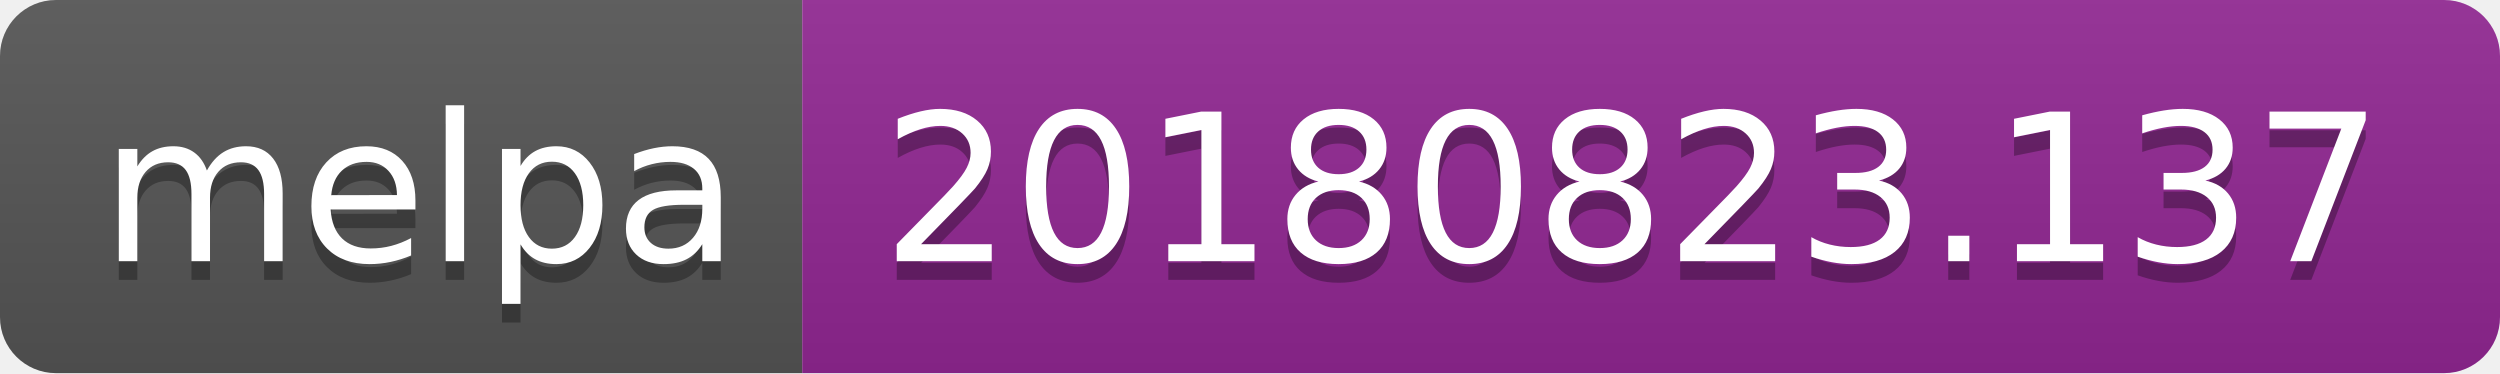
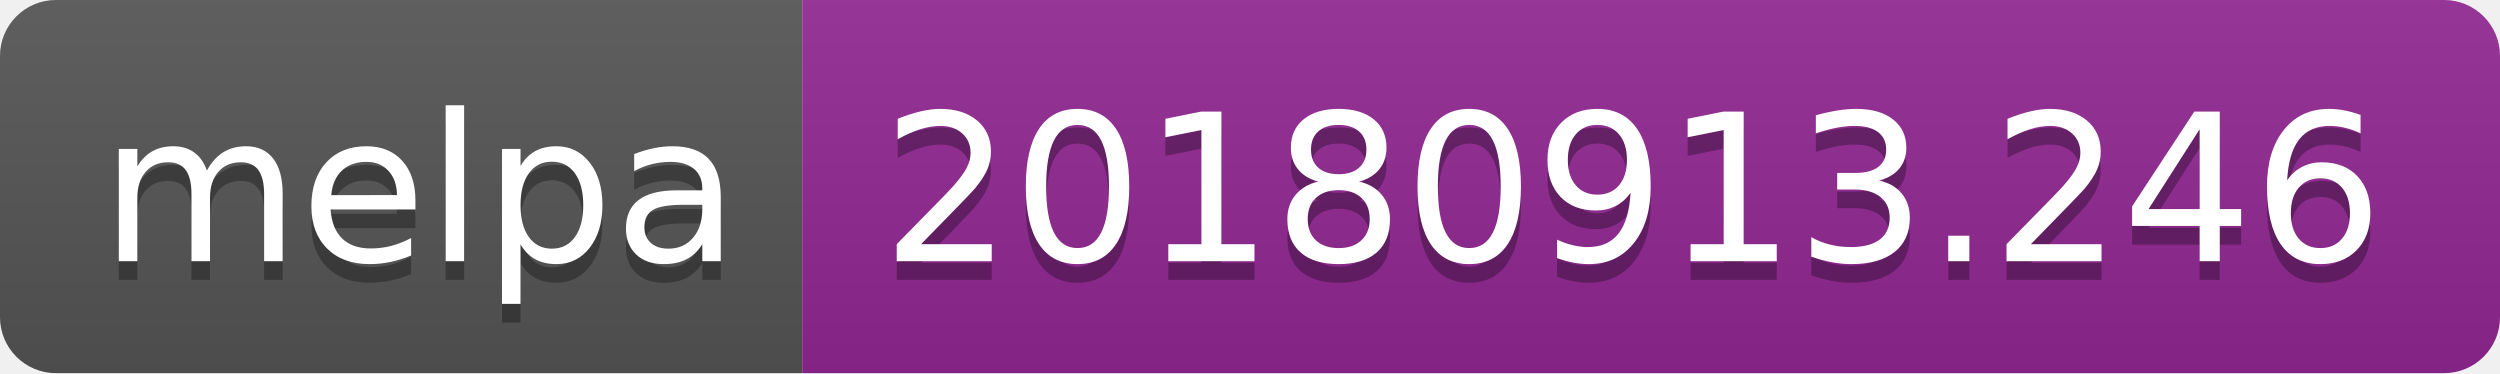
<svg xmlns="http://www.w3.org/2000/svg" width="134" height="20">
  <linearGradient id="b" x2="0" y2="100%">
    <stop offset="0" stop-color="#bbb" stop-opacity=".1" />
    <stop offset="1" stop-opacity=".1" />
  </linearGradient>
  <clipPath id="a">
    <rect width="134" height="20" rx="3" fill="#fff" />
  </clipPath>
  <g clip-path="url(#a)">
    <path fill="#555" d="M0 0h43v20H0z" />
    <path fill="#922793" d="M43 0h91v20H43z" />
    <path fill="url(#b)" d="M0 0h134v20H0z" />
  </g>
  <g fill="#fff" text-anchor="middle" font-family="DejaVu Sans,Verdana,Geneva,sans-serif" font-size="110">
    <text x="225" y="150" fill="#010101" fill-opacity=".3" transform="scale(.1)" textLength="330">melpa</text>
    <text x="225" y="140" transform="scale(.1)" textLength="330">melpa</text>
-     <text x="875" y="150" fill="#010101" fill-opacity=".3" transform="scale(.1)" textLength="810">20180823.137</text>
-     <text x="875" y="140" transform="scale(.1)" textLength="810">20180823.137</text>
+     <text x="875" y="150" fill="#010101" fill-opacity=".3" transform="scale(.1)" textLength="810">20180913.246</text>
+     <text x="875" y="140" transform="scale(.1)" textLength="810">20180913.246</text>
  </g>
</svg>
